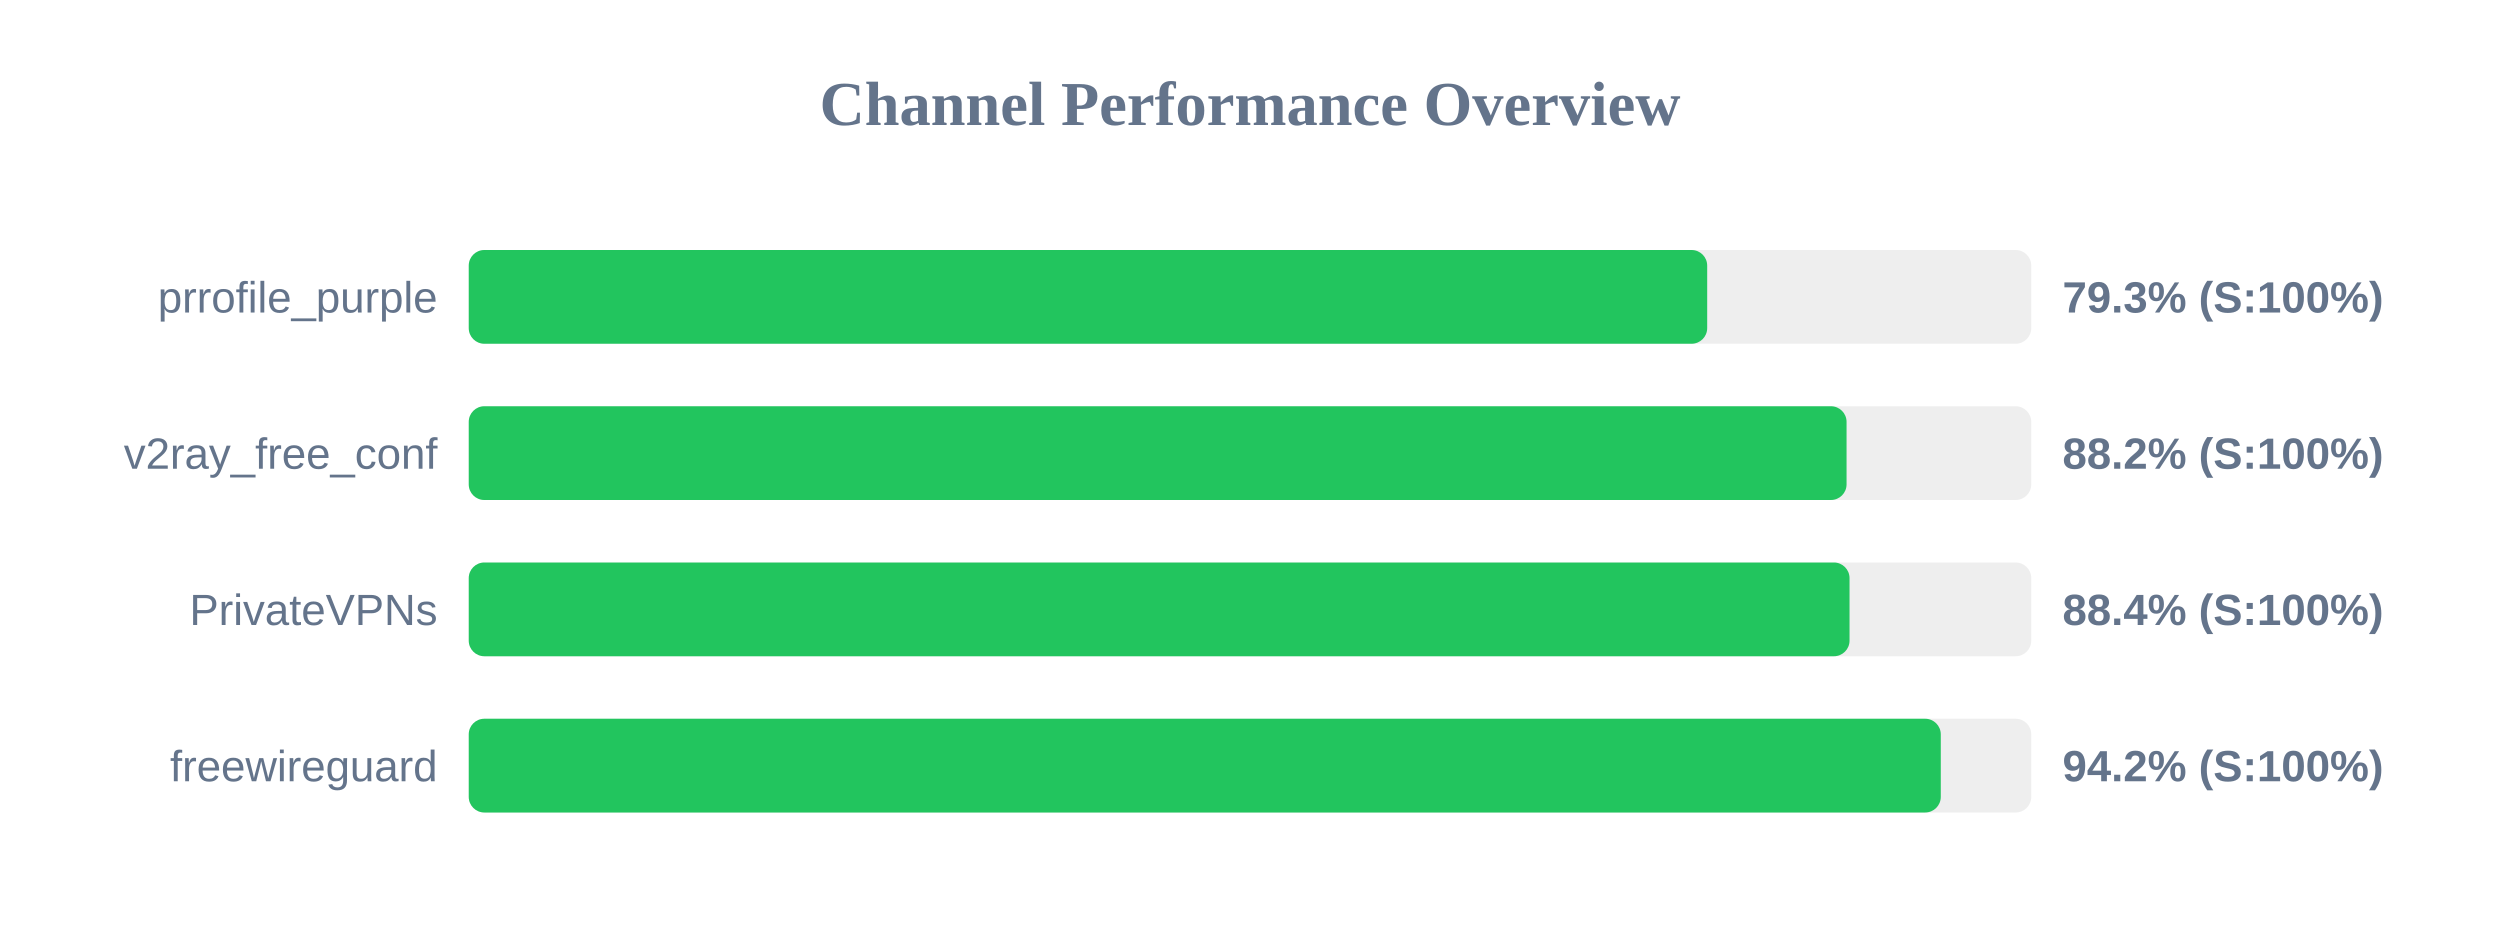
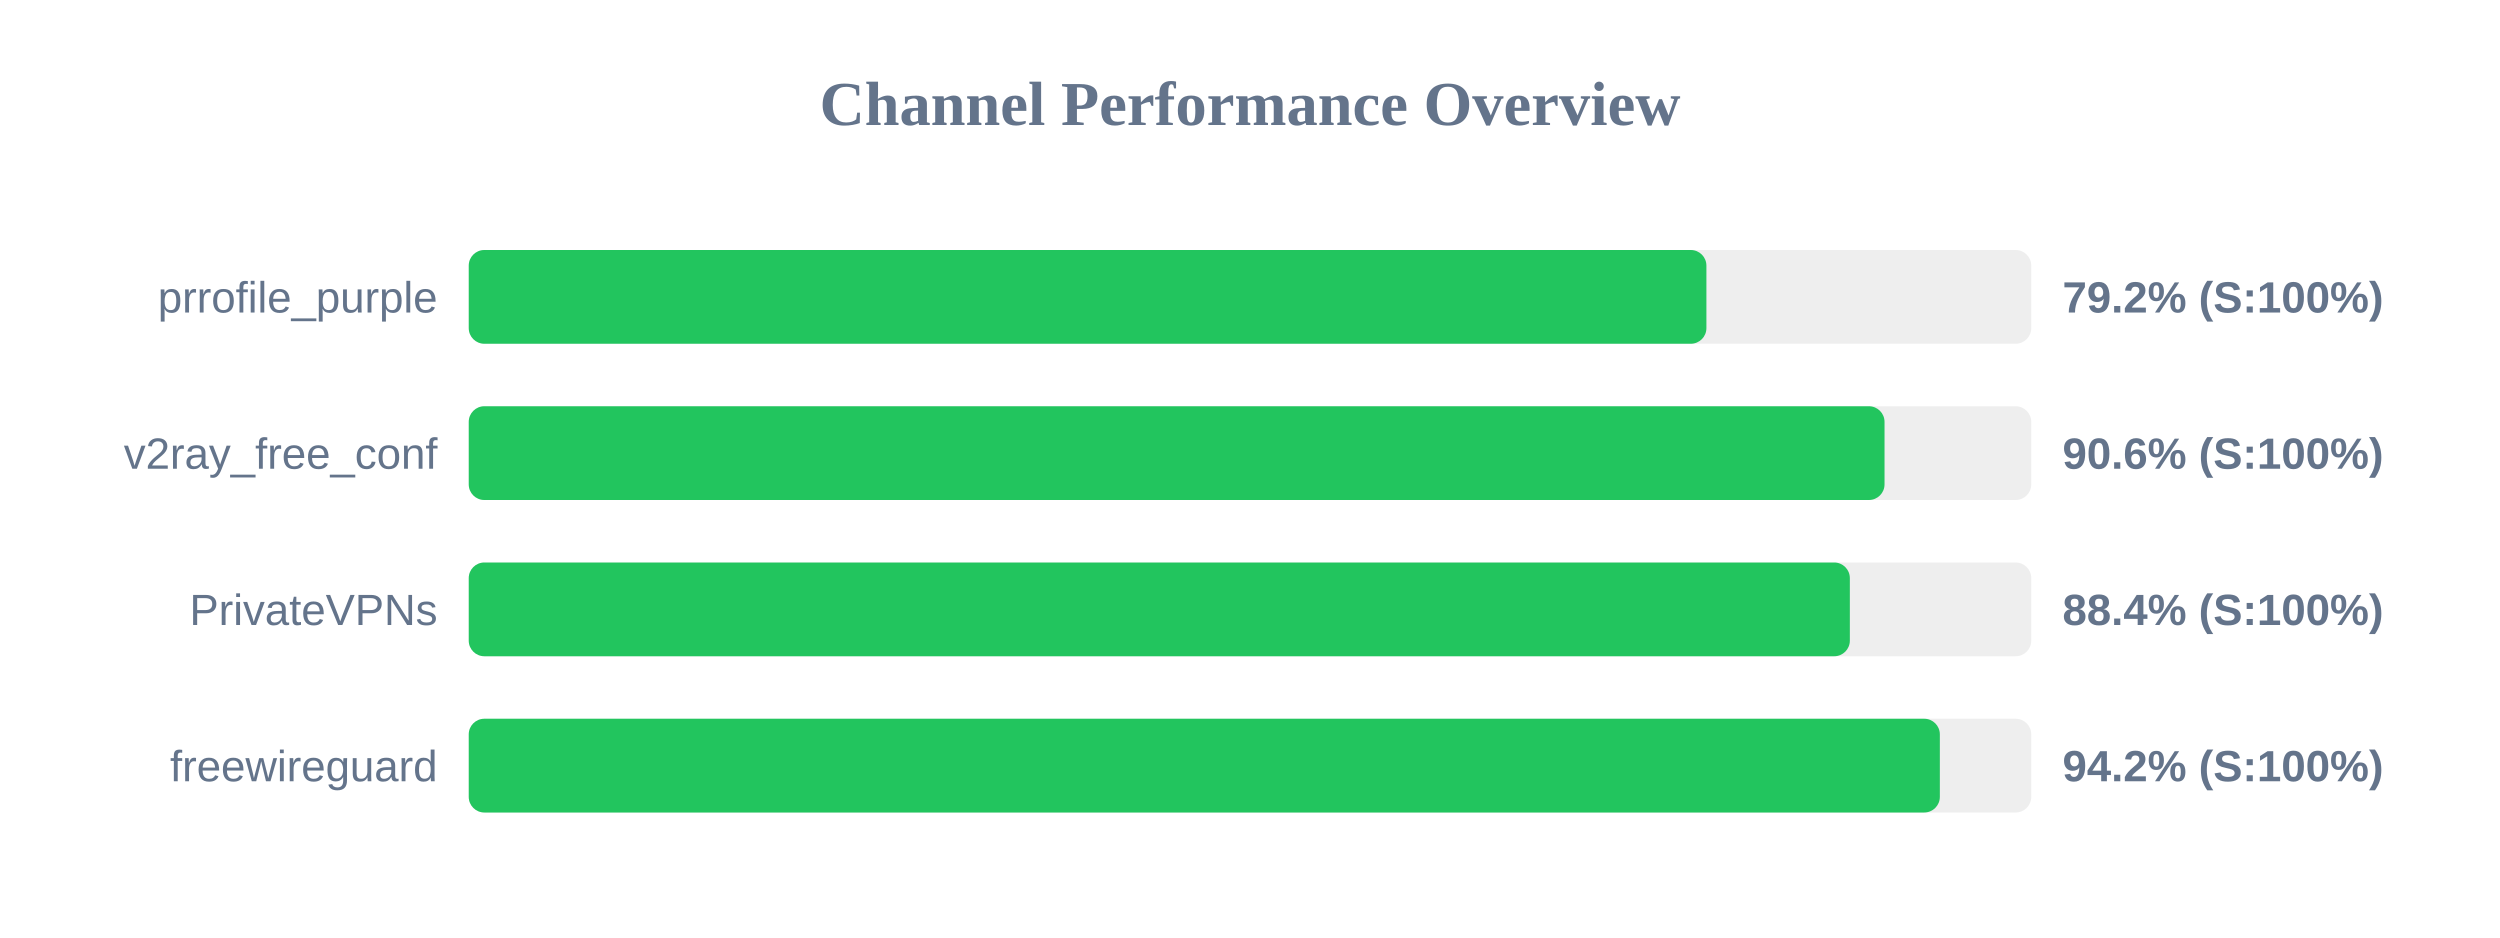
<svg xmlns="http://www.w3.org/2000/svg" width="800" height="300" version="1.1">
  <style>
        .row { font: 14px Arial; fill: #64748b; }
        .score { font: bold 14px Arial; fill: #64748b; }
    </style>
  <text x="400" y="40" text-anchor="middle" font-size="20px" font-weight="bold" fill="#64748b">Channel Performance Overview</text>
  <rect x="150" y="80" width="500" height="30" fill="#eee" rx="5" />
-   <rect x="150" y="80" width="396.3" height="30" fill="#22c55e" rx="5" />
+   <rect x="150" y="80" width="396.05" height="30" fill="#22c55e" rx="5" />
  <text x="140" y="100" text-anchor="end" class="row">prrofile_purple</text>
-   <text x="660" y="100" text-anchor="start" class="score">79.3% (S:100%)</text>
+   <text x="660" y="100" text-anchor="start" class="score">79.2% (S:100%)</text>
  <rect x="150" y="130" width="500" height="30" fill="#eee" rx="5" />
-   <rect x="150" y="130" width="440.9" height="30" fill="#22c55e" rx="5" />
+   <rect x="150" y="130" width="453.05" height="30" fill="#22c55e" rx="5" />
  <text x="140" y="150" text-anchor="end" class="row">v2ray_free_conf</text>
-   <text x="660" y="150" text-anchor="start" class="score">88.2% (S:100%)</text>
+   <text x="660" y="150" text-anchor="start" class="score">90.6% (S:100%)</text>
  <rect x="150" y="180" width="500" height="30" fill="#eee" rx="5" />
-   <rect x="150" y="180" width="441.85" height="30" fill="#22c55e" rx="5" />
+   <rect x="150" y="180" width="441.95" height="30" fill="#22c55e" rx="5" />
  <text x="140" y="200" text-anchor="end" class="row">PrivateVPNs</text>
  <text x="660" y="200" text-anchor="start" class="score">88.4% (S:100%)</text>
  <rect x="150" y="230" width="500" height="30" fill="#eee" rx="5" />
-   <rect x="150" y="230" width="471.05" height="30" fill="#22c55e" rx="5" />
+   <rect x="150" y="230" width="470.75" height="30" fill="#22c55e" rx="5" />
  <text x="140" y="250" text-anchor="end" class="row">freewireguard</text>
  <text x="660" y="250" text-anchor="start" class="score">94.2% (S:100%)</text>
</svg>
